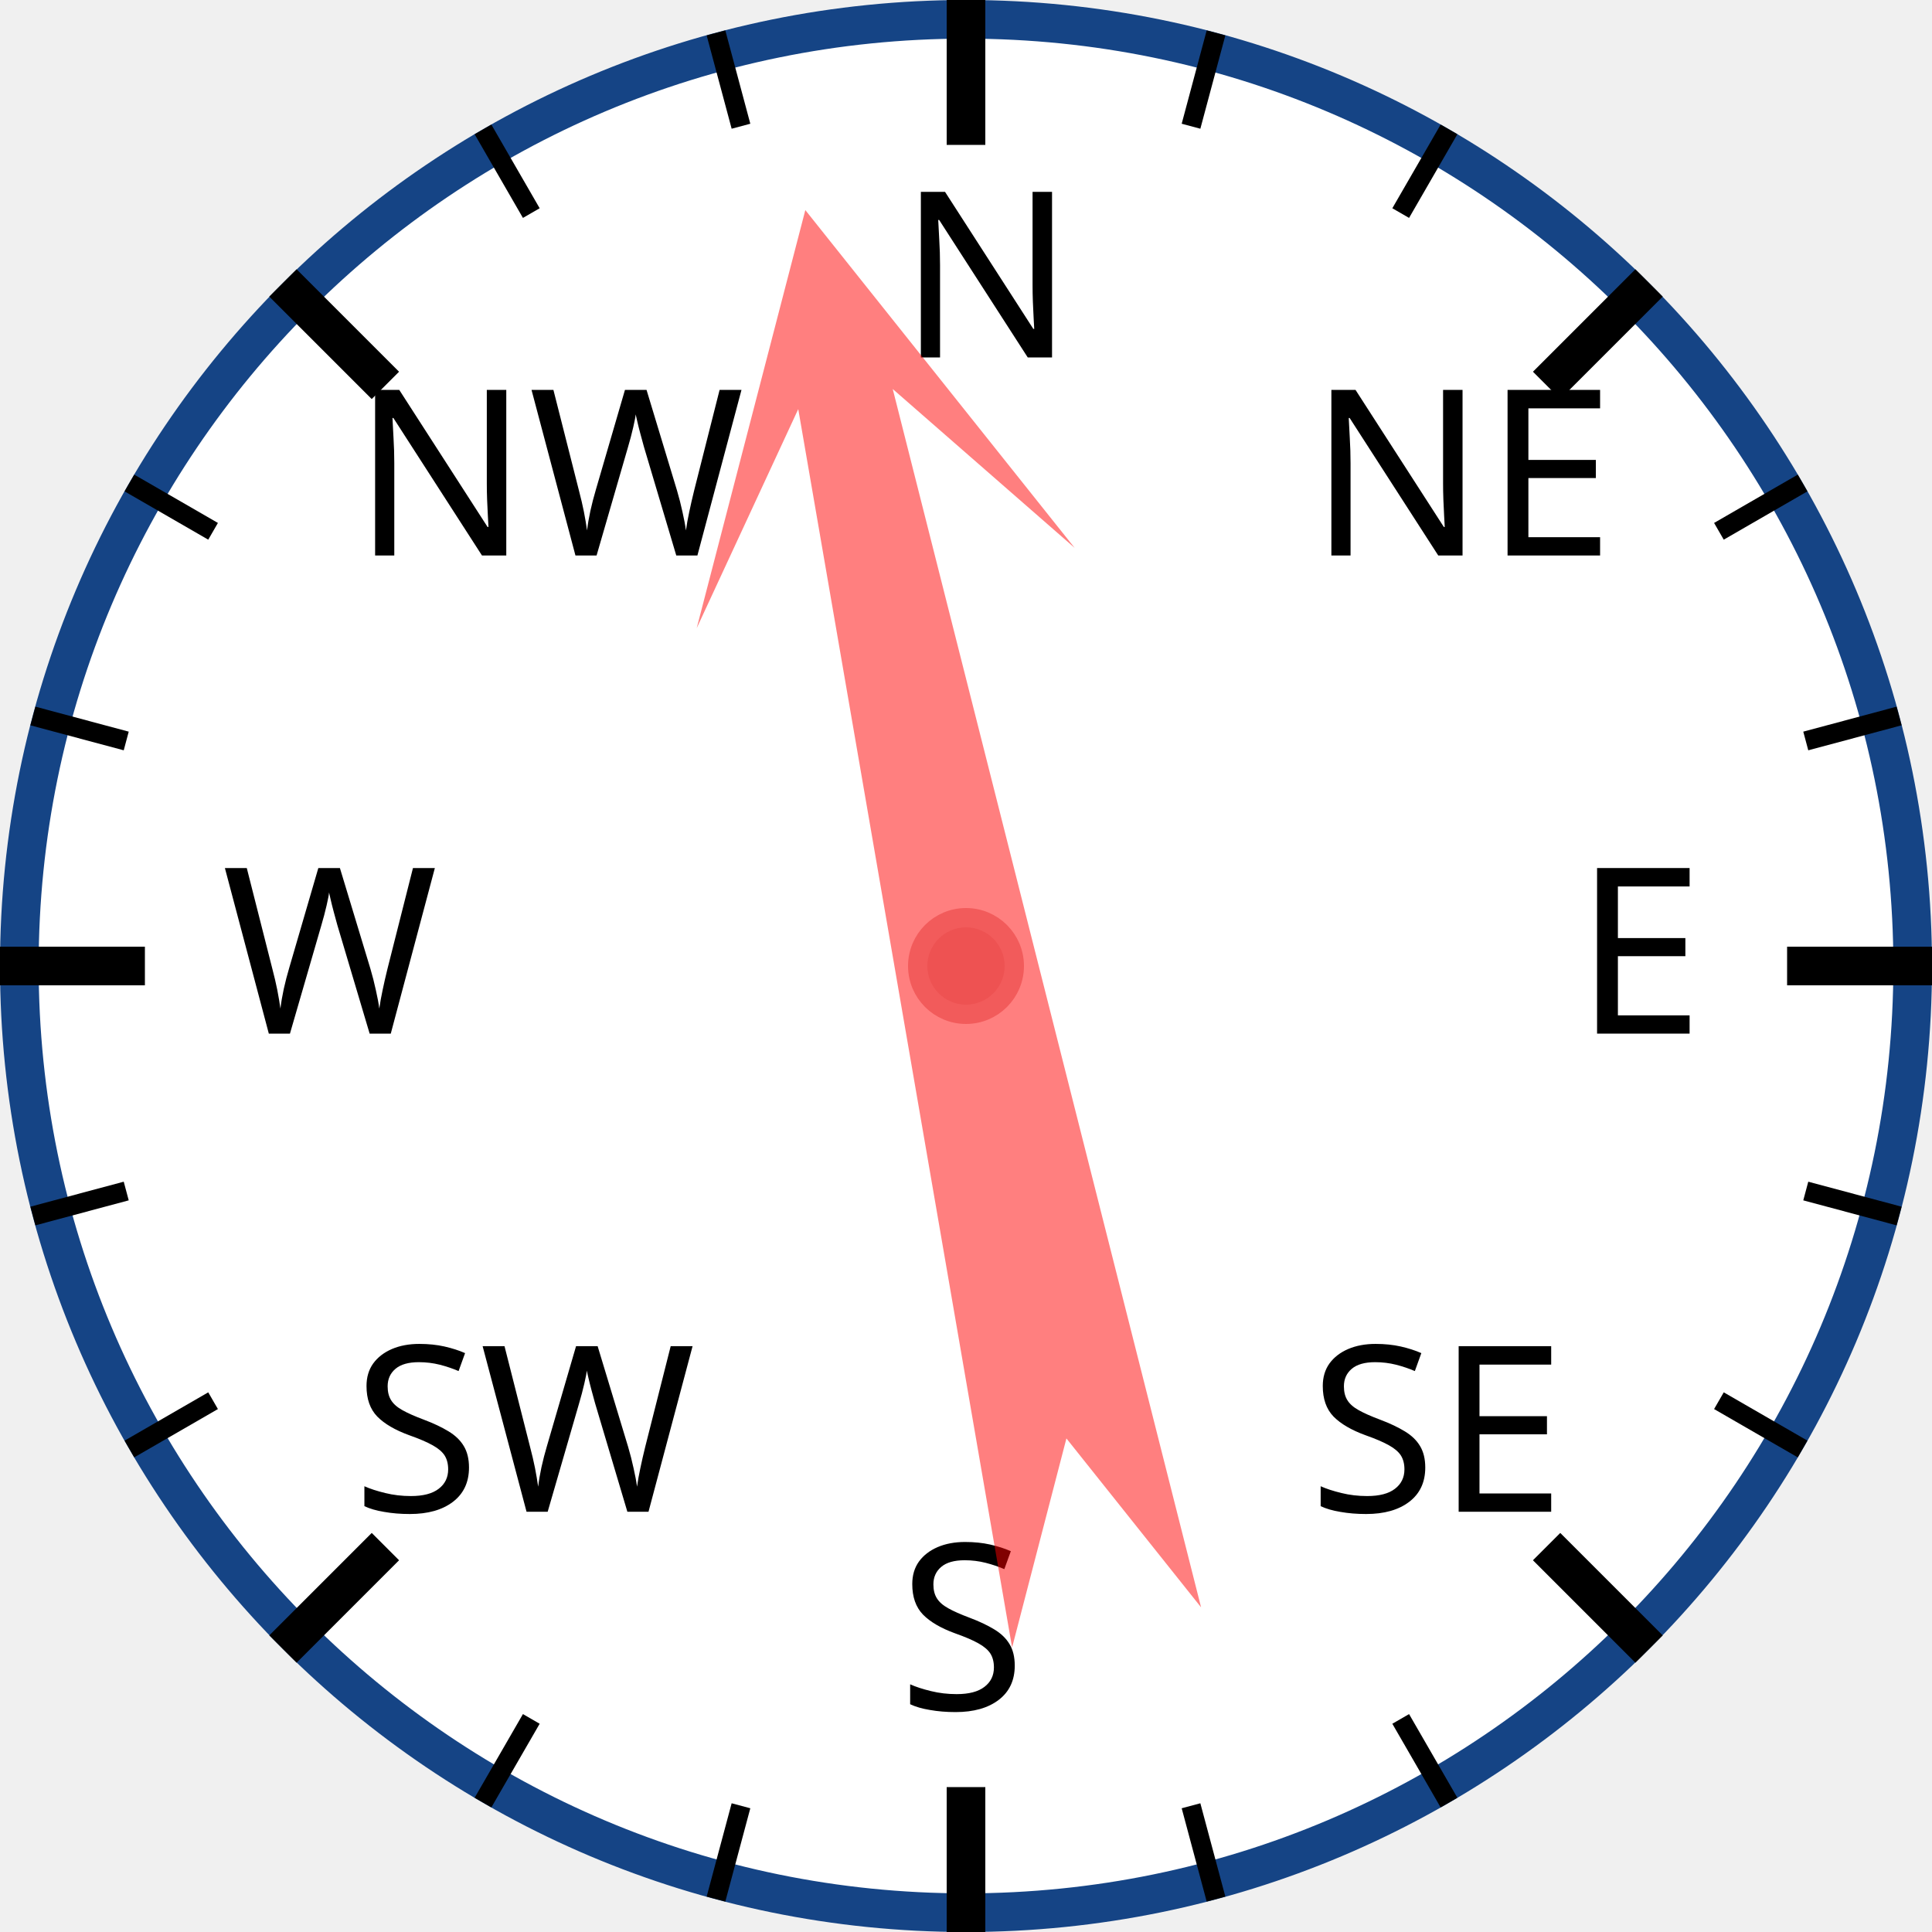
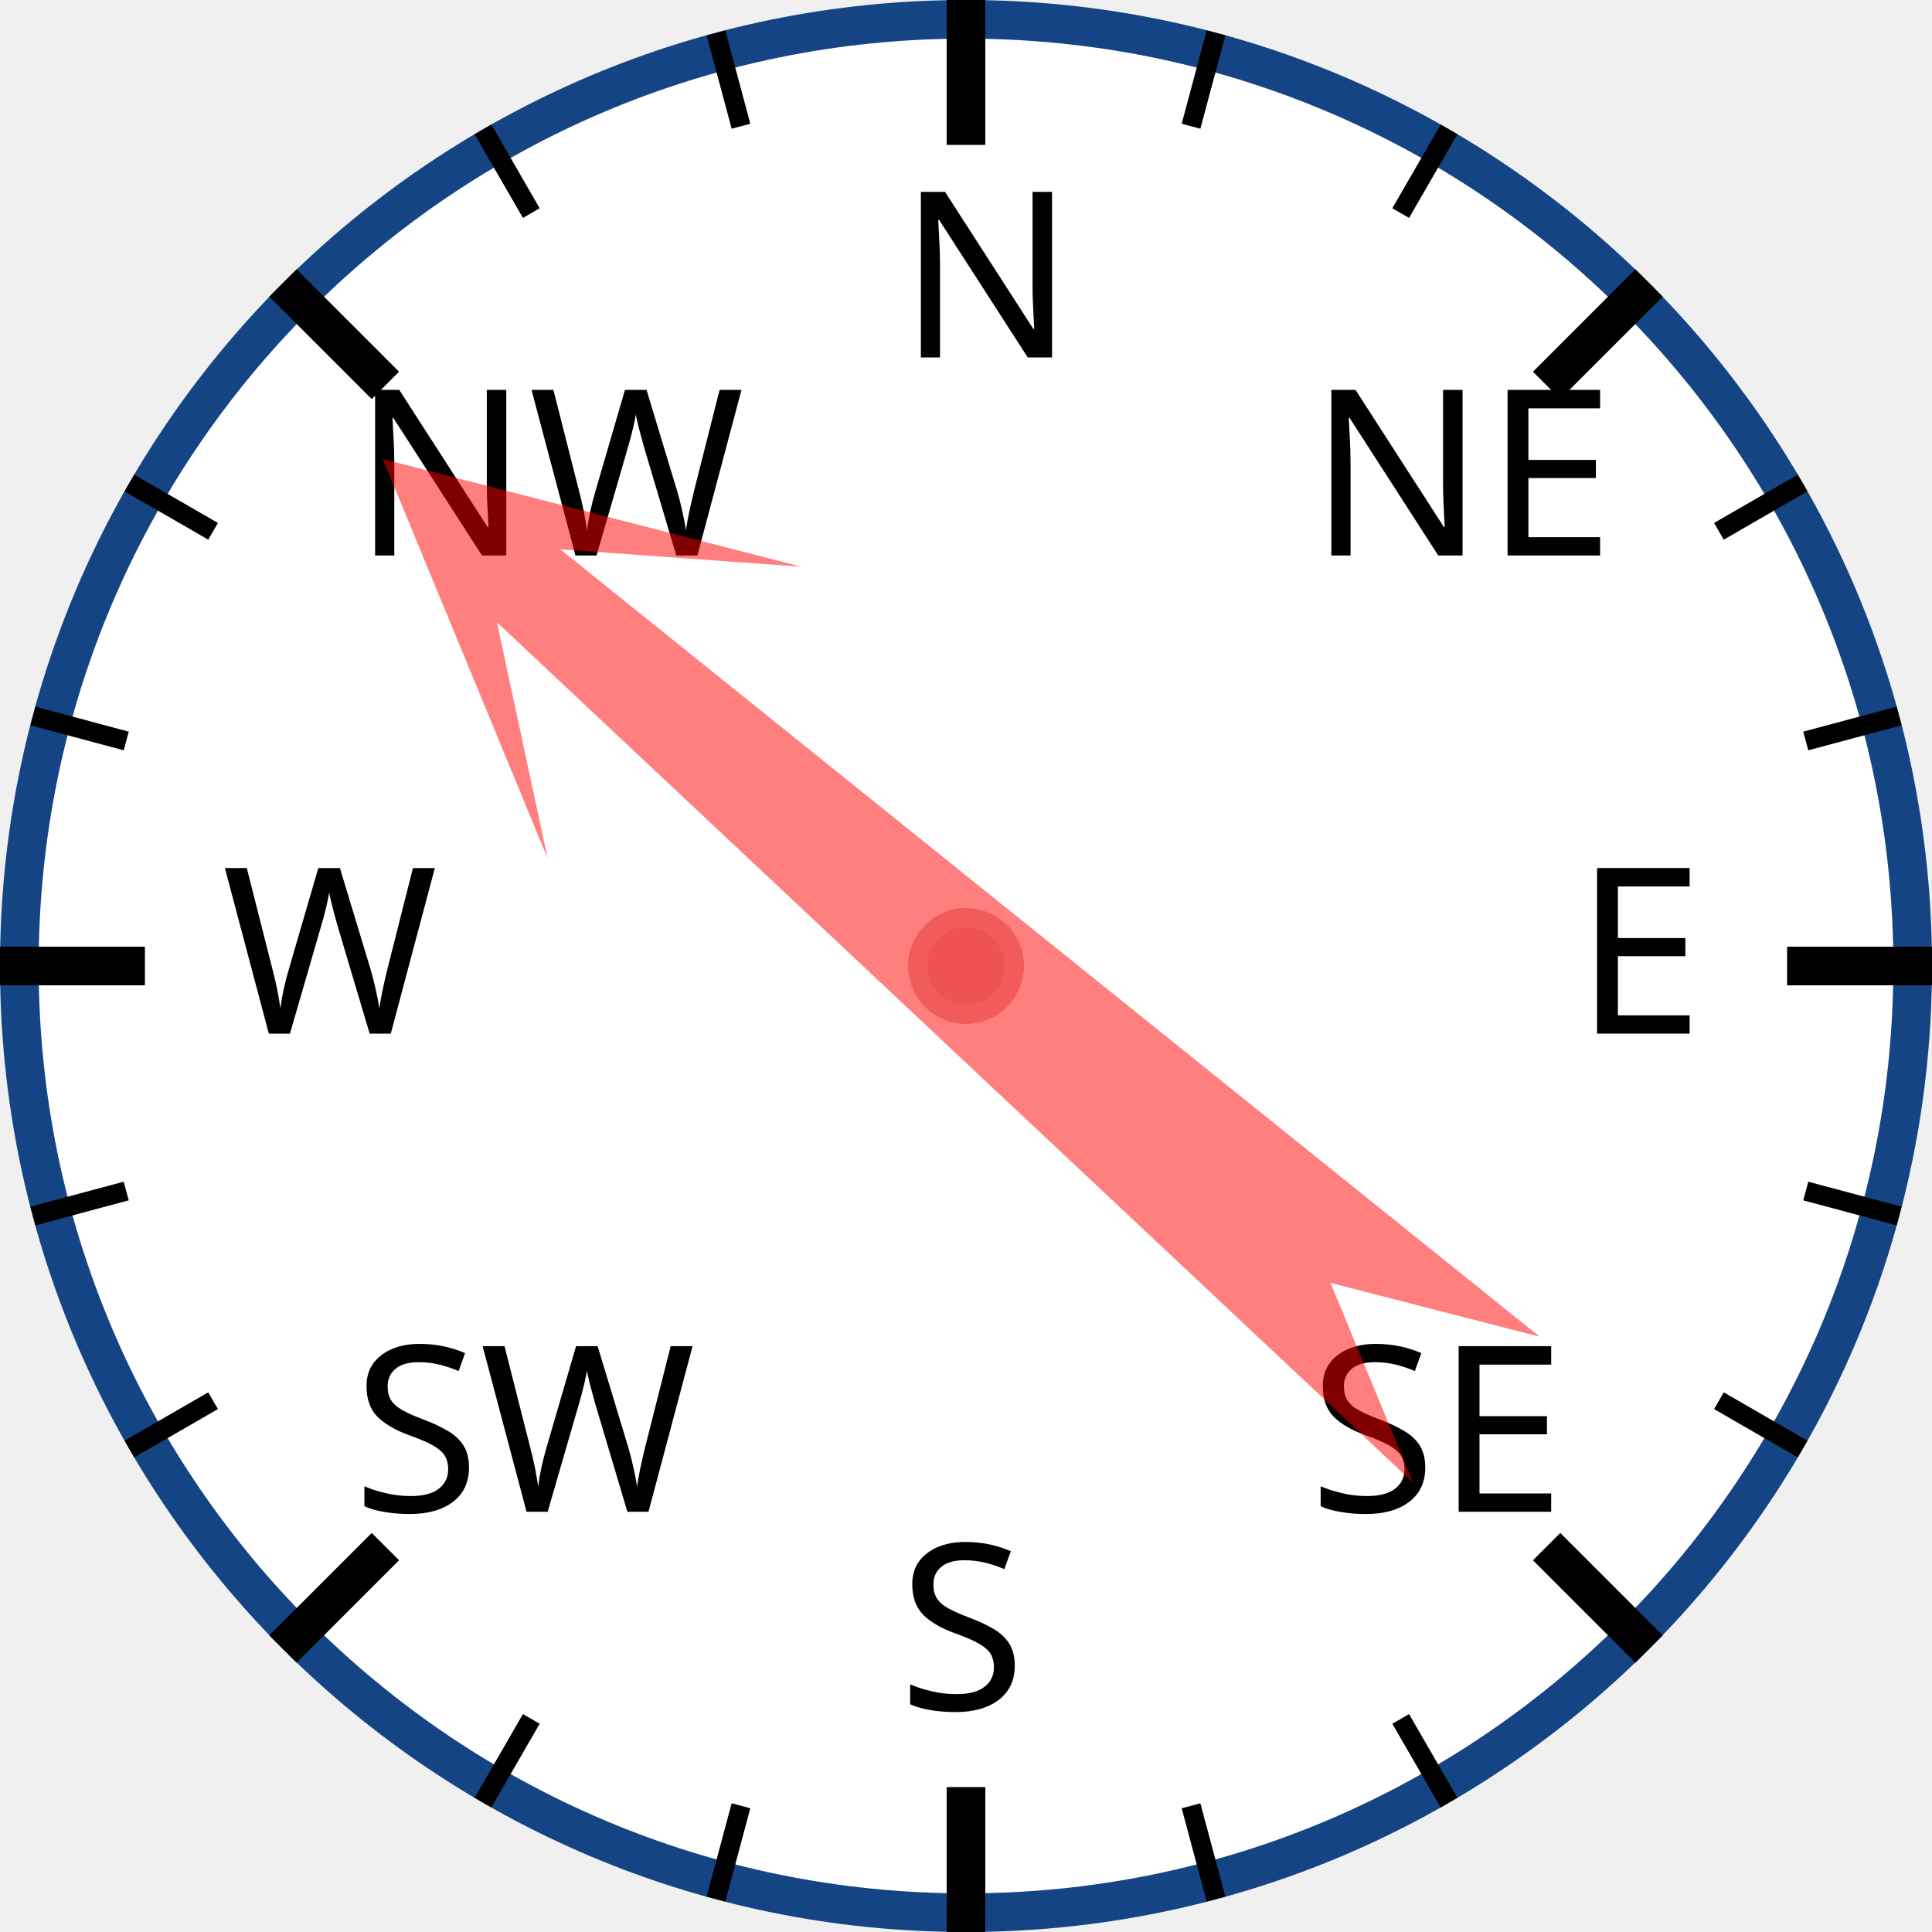
<svg xmlns="http://www.w3.org/2000/svg" width="120px" height="120px" viewBox="0 0 200 200">
  <circle cx="100" cy="100" r="98" style="fill: white; stroke: #154485; stroke-width: 4;" />
  <text x="93.0" y="37.0" style="font-family: sans-serif; font-size: 18pt;">N</text>
  <line x1="100.0" y1="0.0" x2="100.0" y2="15.0" style="stroke: black; stroke-width: 4;" />
  <line x1="74.118" y1="3.407" x2="76.706" y2="13.067" style="stroke: black; stroke-width: 2;" />
  <line x1="50" y1="13.397" x2="55" y2="22.058" style="stroke: black; stroke-width: 2;" />
  <text x="36.503" y="57.503" style="font-family: sans-serif; font-size: 18pt;">NW</text>
  <line x1="29.289" y1="29.289" x2="39.896" y2="39.896" style="stroke: black; stroke-width: 4;" />
  <line x1="13.397" y1="50" x2="22.058" y2="55" style="stroke: black; stroke-width: 2;" />
  <line x1="3.407" y1="74.118" x2="13.067" y2="76.706" style="stroke: black; stroke-width: 2;" />
  <text x="23.0" y="107.0" style="font-family: sans-serif; font-size: 18pt;">W</text>
  <line x1="0.0" y1="100.0" x2="15.0" y2="100.0" style="stroke: black; stroke-width: 4;" />
  <line x1="3.407" y1="125.882" x2="13.067" y2="123.294" style="stroke: black; stroke-width: 2;" />
  <line x1="13.397" y1="150" x2="22.058" y2="145" style="stroke: black; stroke-width: 2;" />
  <text x="36.503" y="156.497" style="font-family: sans-serif; font-size: 18pt;">SW</text>
  <line x1="29.289" y1="170.711" x2="39.896" y2="160.104" style="stroke: black; stroke-width: 4;" />
  <line x1="50" y1="186.603" x2="55" y2="177.942" style="stroke: black; stroke-width: 2;" />
  <line x1="74.118" y1="196.593" x2="76.706" y2="186.933" style="stroke: black; stroke-width: 2;" />
  <text x="93" y="177.0" style="font-family: sans-serif; font-size: 18pt;">S</text>
  <line x1="100" y1="200.0" x2="100" y2="185.0" style="stroke: black; stroke-width: 4;" />
  <line x1="125.882" y1="196.593" x2="123.294" y2="186.933" style="stroke: black; stroke-width: 2;" />
  <line x1="150.0" y1="186.603" x2="145.0" y2="177.942" style="stroke: black; stroke-width: 2;" />
  <text x="135.497" y="156.497" style="font-family: sans-serif; font-size: 18pt;">SE</text>
  <line x1="170.711" y1="170.711" x2="160.104" y2="160.104" style="stroke: black; stroke-width: 4;" />
  <line x1="186.603" y1="150" x2="177.942" y2="145" style="stroke: black; stroke-width: 2;" />
  <line x1="196.593" y1="125.882" x2="186.933" y2="123.294" style="stroke: black; stroke-width: 2;" />
  <text x="163.0" y="107" style="font-family: sans-serif; font-size: 18pt;">E</text>
  <line x1="200.0" y1="100" x2="185.0" y2="100" style="stroke: black; stroke-width: 4;" />
  <line x1="196.593" y1="74.118" x2="186.933" y2="76.706" style="stroke: black; stroke-width: 2;" />
  <line x1="186.603" y1="50" x2="177.942" y2="55" style="stroke: black; stroke-width: 2;" />
  <text x="135.497" y="57.503" style="font-family: sans-serif; font-size: 18pt;">NE</text>
  <line x1="170.711" y1="29.289" x2="160.104" y2="39.896" style="stroke: black; stroke-width: 4;" />
  <line x1="150" y1="13.397" x2="145" y2="22.058" style="stroke: black; stroke-width: 2;" />
  <line x1="125.882" y1="3.407" x2="123.294" y2="13.067" style="stroke: black; stroke-width: 2;" />
-   <polygon points="100 20 120 60 105 40 110 170 100 150 90 170 95 40 80 60" style="fill: red; fill-opacity: 0.5;" transform="rotate(348,100,100)" />
+   <polygon points="100 20 120 60 105 40 110 170 100 150 90 170 95 40 80 60" style="fill: red; fill-opacity: 0.5;" transform="rotate(311,100,100)" />
  <circle cx="100" cy="100" r="5" style="fill: #EE5252; stroke: #F25B5B; stroke-width: 2;" />
</svg>
